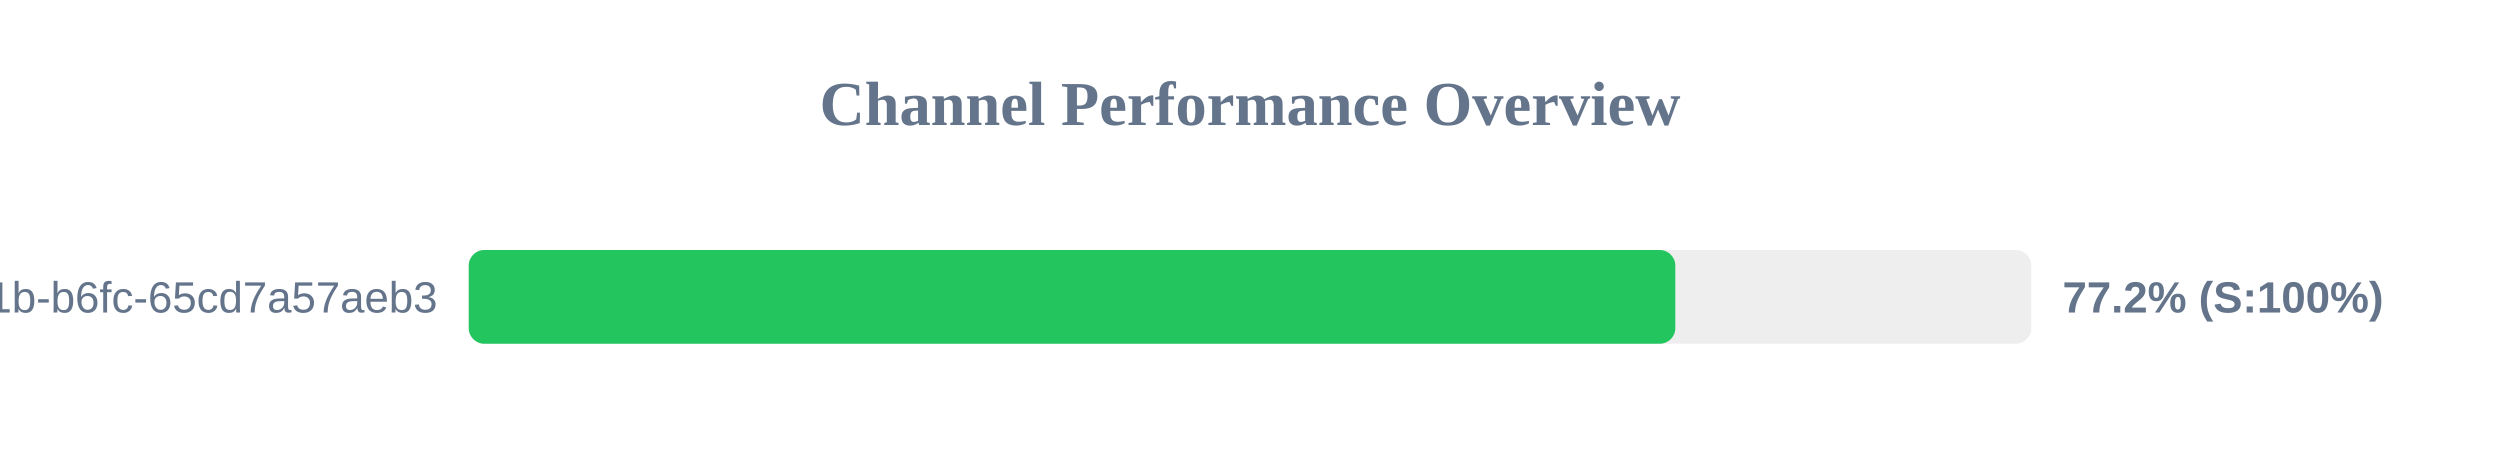
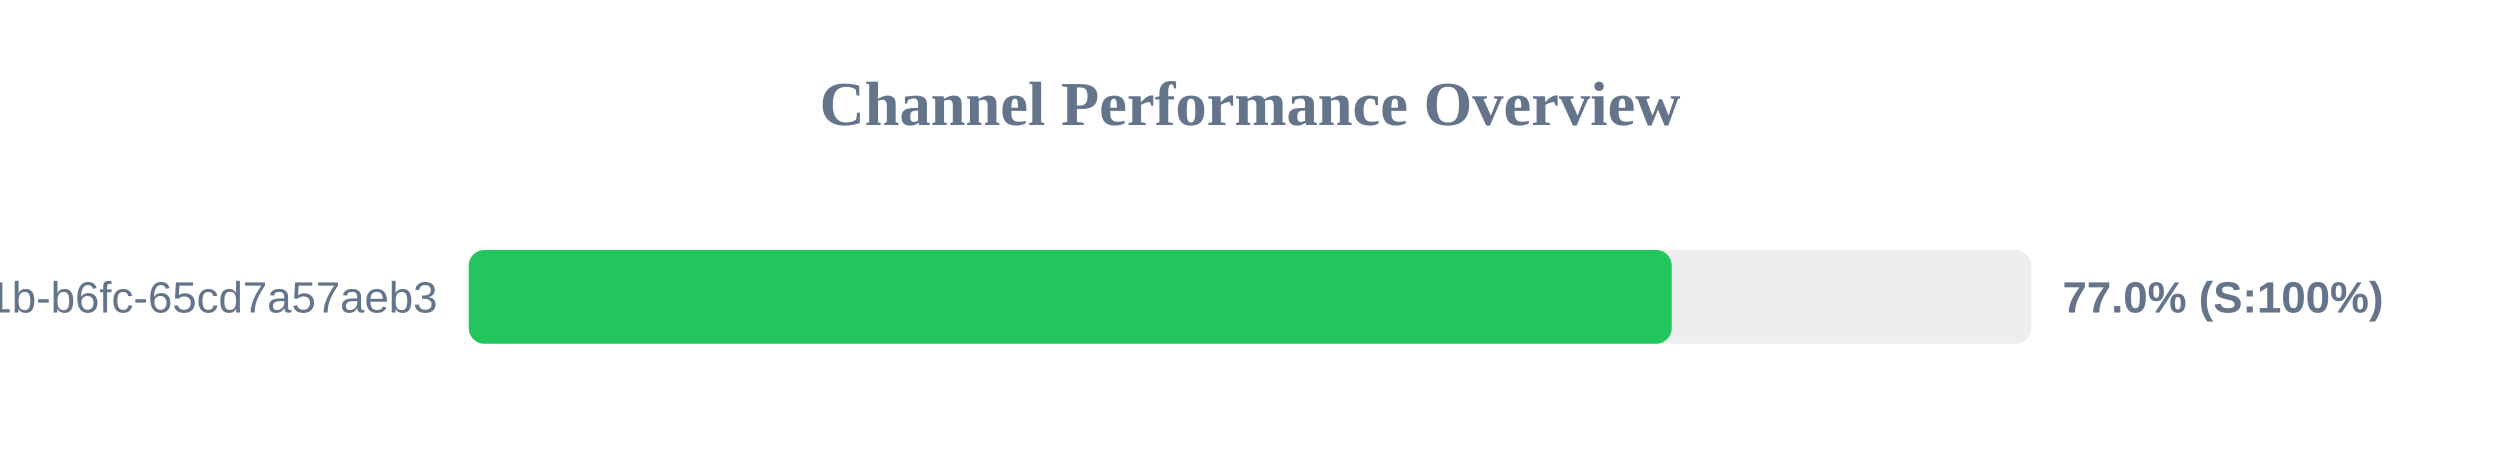
<svg xmlns="http://www.w3.org/2000/svg" width="800" height="150" version="1.1">
  <style>
        .row { font: 14px Arial; fill: #64748b; }
        .score { font: bold 14px Arial; fill: #64748b; }
    </style>
  <text x="400" y="40" text-anchor="middle" font-size="20px" font-weight="bold" fill="#64748b">Channel Performance Overview</text>
  <rect x="150" y="80" width="500" height="30" fill="#eee" rx="5" />
-   <rect x="150" y="80" width="386.1" height="30" fill="#22c55e" rx="5" />
+   <rect x="150" y="80" width="384.95" height="30" fill="#22c55e" rx="5" />
  <text x="140" y="100" text-anchor="end" class="row">?uuid=9c859345-959f-491b-b6fc-65cd7a57aeb3</text>
-   <text x="660" y="100" text-anchor="start" class="score">77.2% (S:100%)</text>
+   <text x="660" y="100" text-anchor="start" class="score">77.0% (S:100%)</text>
</svg>
